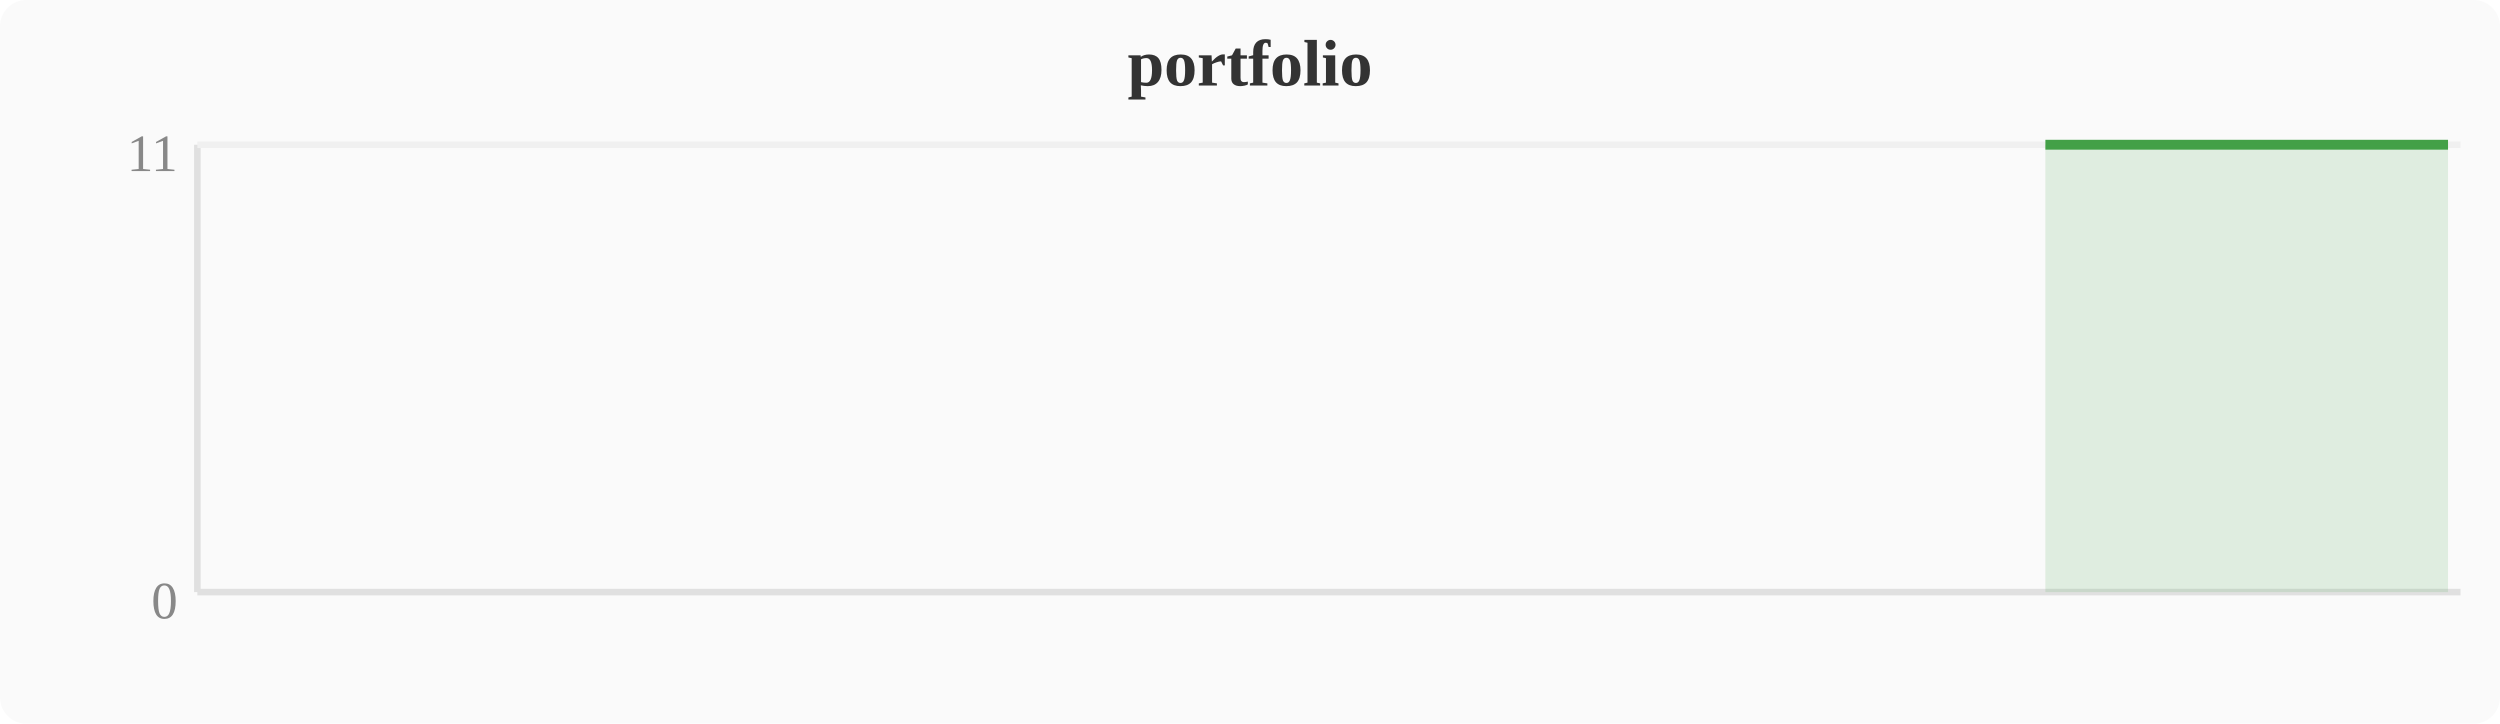
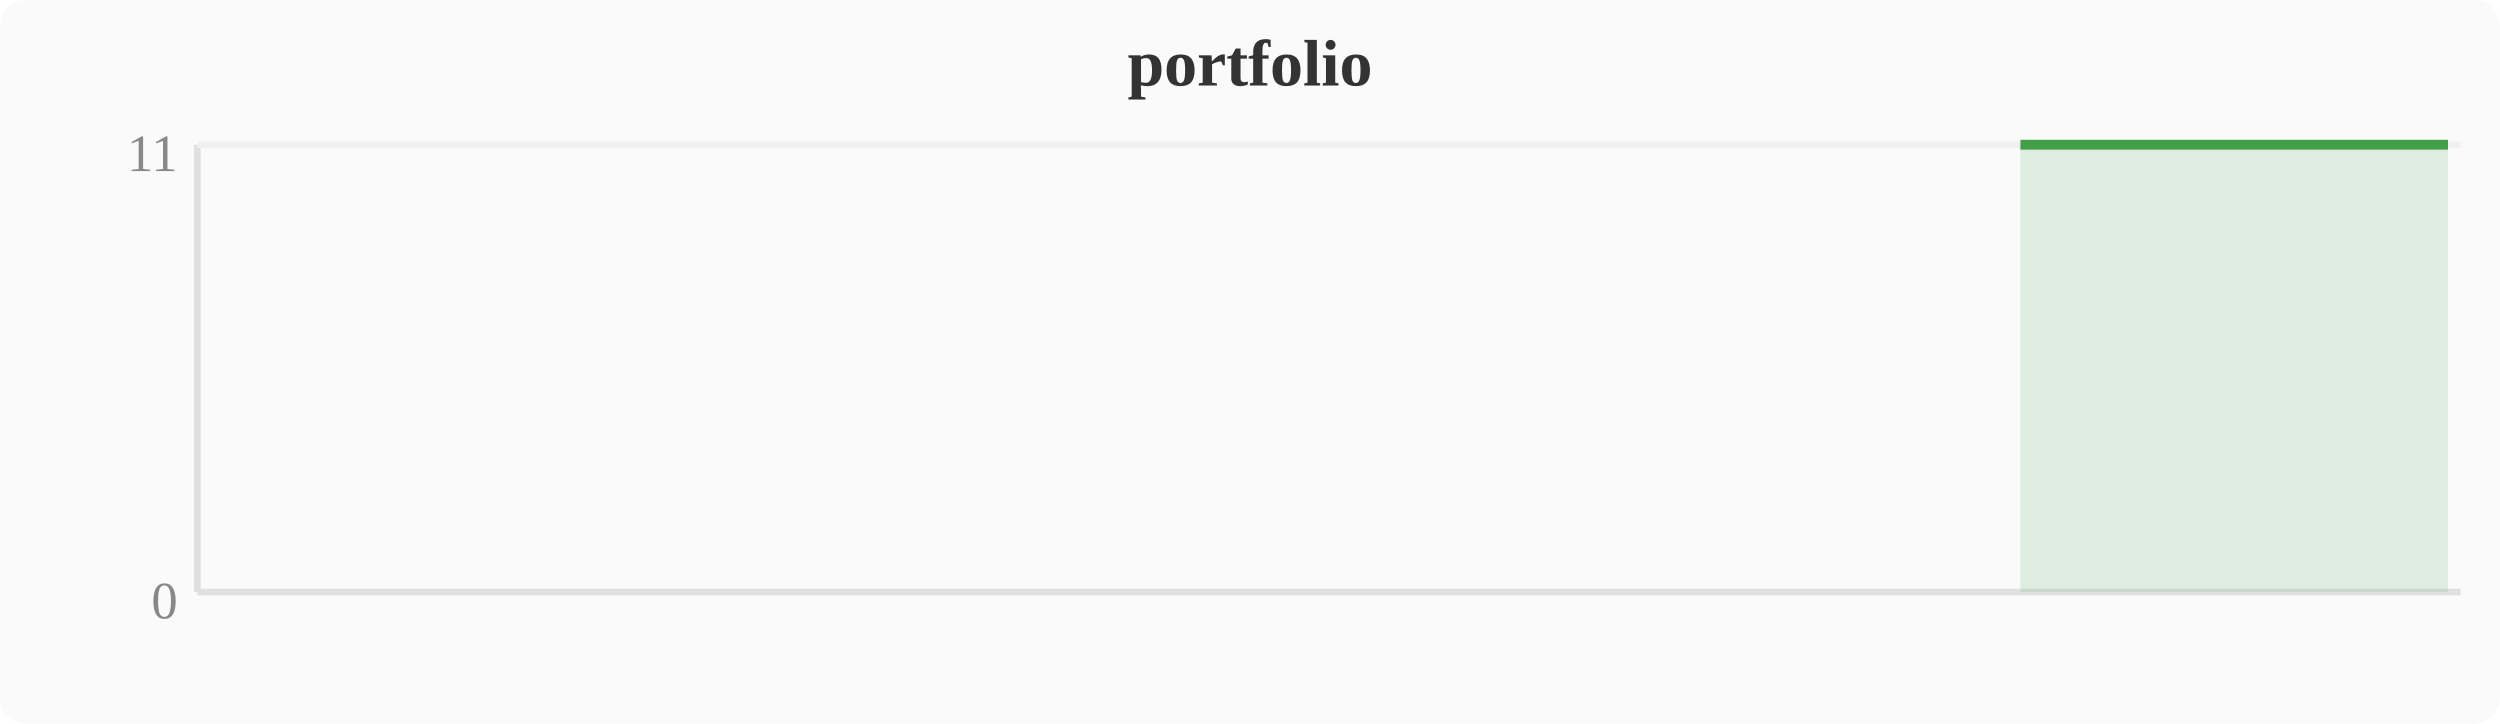
<svg xmlns="http://www.w3.org/2000/svg" width="380" height="110" viewBox="0 0 380 110">
  <rect width="380" height="110" fill="#fafafa" rx="4" />
  <text x="190" y="13" text-anchor="middle" font-size="10" font-weight="bold" fill="#333">portfolio</text>
  <line x1="30" y1="22" x2="30" y2="90" stroke="#e0e0e0" stroke-width="1" />
  <line x1="30" y1="90" x2="374" y2="90" stroke="#e0e0e0" stroke-width="1" />
  <line x1="30" y1="22" x2="374" y2="22" stroke="#f0f0f0" stroke-width="1" />
  <text x="27" y="94" text-anchor="end" font-size="8" fill="#888">0</text>
  <text x="27" y="26" text-anchor="end" font-size="8" fill="#888">11</text>
-   <polygon points="310.9,22.0 314.8,22.0 318.6,22.0 322.4,22.0 326.2,22.0 330.0,22.0 333.9,22.0 337.7,22.0 341.5,22.0 345.3,22.0 349.2,22.0 353.0,22.0 356.8,22.0 360.6,22.0 364.4,22.0 368.3,22.0 372.1,22.0 372.1,90 310.9,90" fill="#43a047" opacity="0.15" />
-   <polyline points="310.9,22.0 314.8,22.0 318.6,22.0 322.4,22.0 326.2,22.0 330.0,22.0 333.9,22.0 337.7,22.0 341.5,22.0 345.3,22.0 349.2,22.0 353.0,22.0 356.8,22.0 360.6,22.0 364.4,22.0 368.3,22.0 372.1,22.0" fill="none" stroke="#43a047" stroke-width="1.5" stroke-linejoin="round" />
+   <polygon points="307.1,22.0 310.9,22.0 314.8,22.0 318.6,22.0 322.4,22.0 326.2,22.0 330.0,22.0 333.9,22.0 337.7,22.0 341.5,22.0 345.3,22.0 349.2,22.0 353.0,22.0 356.8,22.0 360.6,22.0 364.4,22.0 368.3,22.0 372.1,22.0 372.1,90 307.1,90" fill="#43a047" opacity="0.15" />
+   <polyline points="307.1,22.0 310.9,22.0 314.8,22.0 318.6,22.0 322.4,22.0 326.2,22.0 330.0,22.0 333.9,22.0 337.7,22.0 341.5,22.0 345.3,22.0 349.2,22.0 353.0,22.0 356.8,22.0 360.6,22.0 364.4,22.0 368.3,22.0 372.1,22.0" fill="none" stroke="#43a047" stroke-width="1.5" stroke-linejoin="round" />
</svg>
